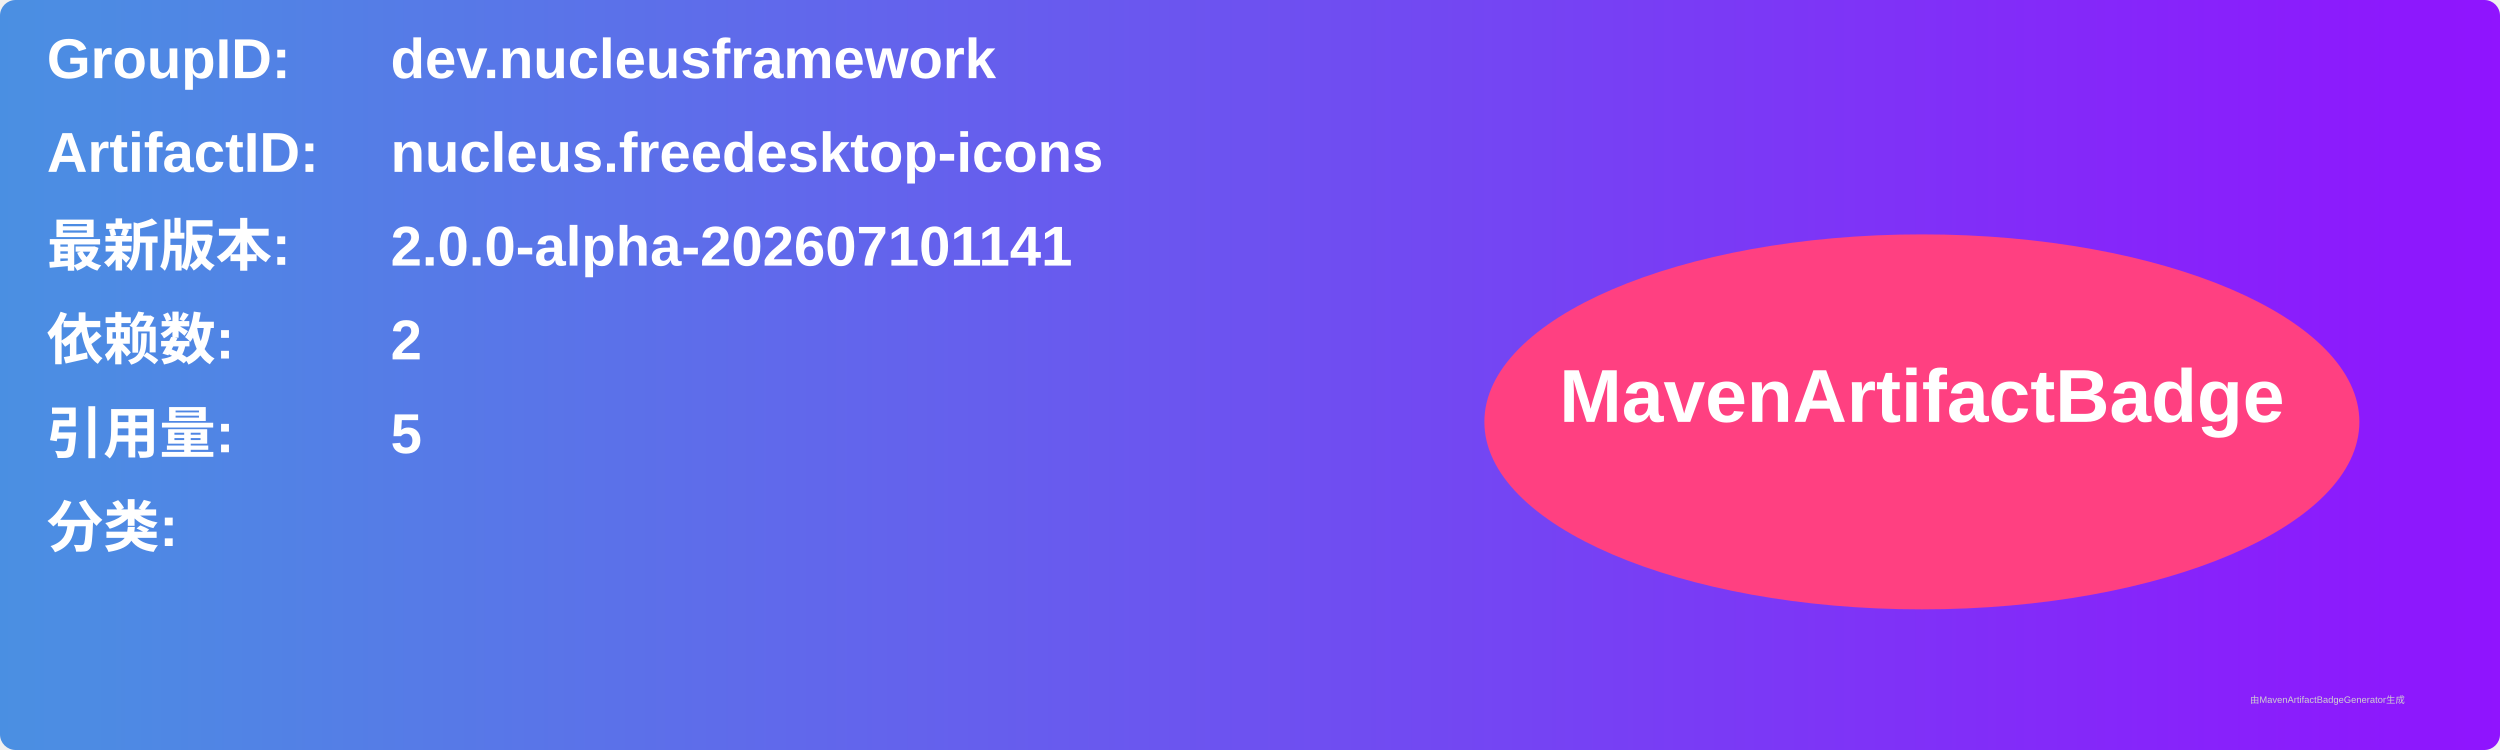
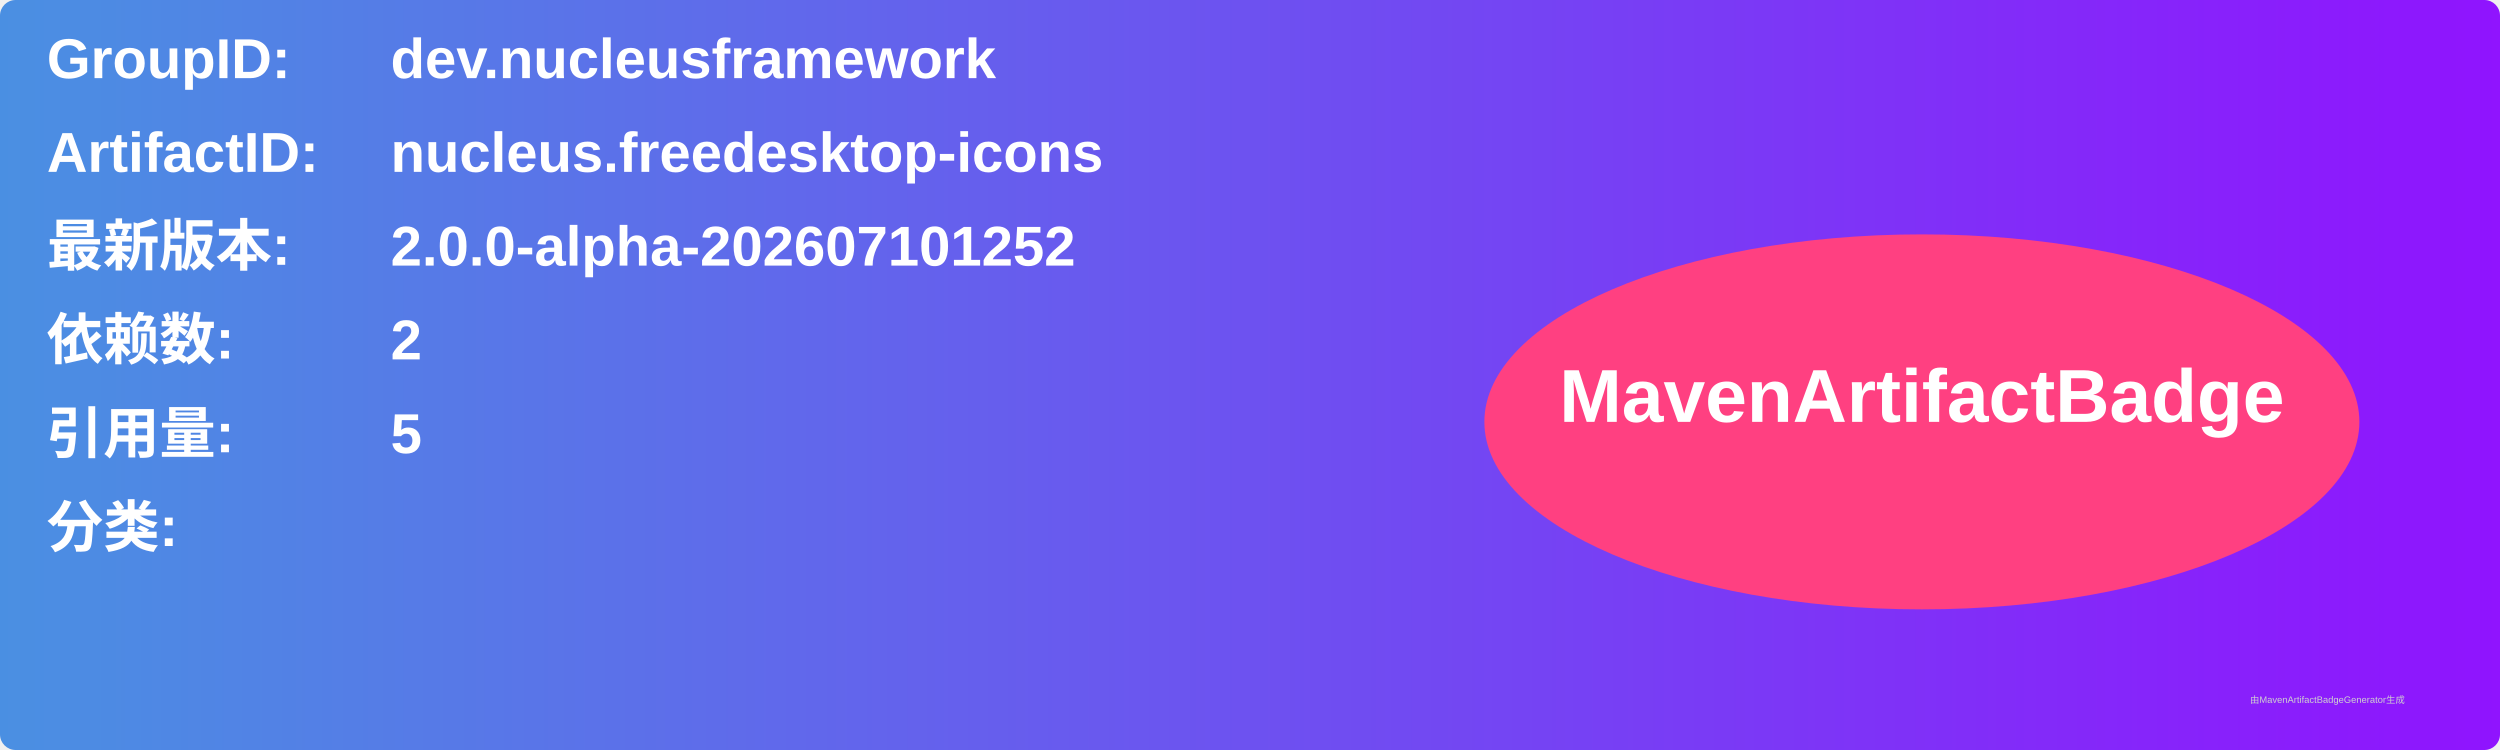
<svg xmlns="http://www.w3.org/2000/svg" width="800" height="240" viewBox="0 0 800 240">
  <linearGradient id="grad" x1="0%" y1="0%" x2="100%" y2="0%">
    <stop offset="0%" stop-color="#4a90e2" />
    <stop offset="100%" stop-color="#9013fe" />
  </linearGradient>
  <rect width="100%" height="100%" rx="5" ry="5" fill="url(#grad)" />
  <g transform="translate(15, 15)">
    <text x="0" y="10" font-family="Arial" font-size="18" fill="white" font-weight="bold" width="260">GroupID:</text>
    <text x="110" y="10" font-family="Arial" font-size="18" fill="white" font-weight="bold" width="460">dev.nucleusframework</text>
    <text x="0" y="40" font-family="Arial" font-size="18" fill="white" font-weight="bold" width="260">ArtifactID:</text>
    <text x="110" y="40" font-family="Arial" font-size="18" fill="white" font-weight="bold" width="460">nucleus.freedesktop-icons</text>
    <text x="0" y="70" font-family="Arial" font-size="18" fill="white" font-weight="bold">最新版本:</text>
    <text x="110" y="70" font-family="Arial" font-size="18" fill="white" font-weight="bold">
-       <tspan font-weight="bold">2.0.0-alpha-202607101141</tspan>
+       <tspan font-weight="bold">2.0.0-alpha-202607101252</tspan>
    </text>
    <text x="0" y="100" font-family="Arial" font-size="18" fill="white" font-weight="bold">依赖数: </text>
    <text x="110" y="100" font-family="Arial" font-size="18" fill="white">
      <tspan font-weight="bold">2</tspan>
    </text>
    <text x="0" y="130" font-family="Arial" font-size="18" fill="white" font-weight="bold">引用量: </text>
    <text x="110" y="130" font-family="Arial" font-size="18" fill="white">
      <tspan font-weight="bold">5</tspan>
    </text>
    <text x="0" y="160" font-family="Arial" font-size="18" fill="white" font-weight="bold">分类:</text>
    <text x="10" y="190" font-family="Arial" font-size="10" fill="white">
      <tspan font-weight="bold" />
    </text>
    <ellipse cx="600" cy="120" rx="140" ry="60" fill="#ff4081" />
    <text x="600" y="120" text-anchor="middle" font-family="Arial" font-size="24" fill="white" font-weight="bold">MavenArtifactBadge</text>
  </g>
  <text x="720" y="225" font-family="Arial" font-size="3" fill="#d0d0d0">由MavenArtifactBadgeGenerator生成</text>
</svg>
